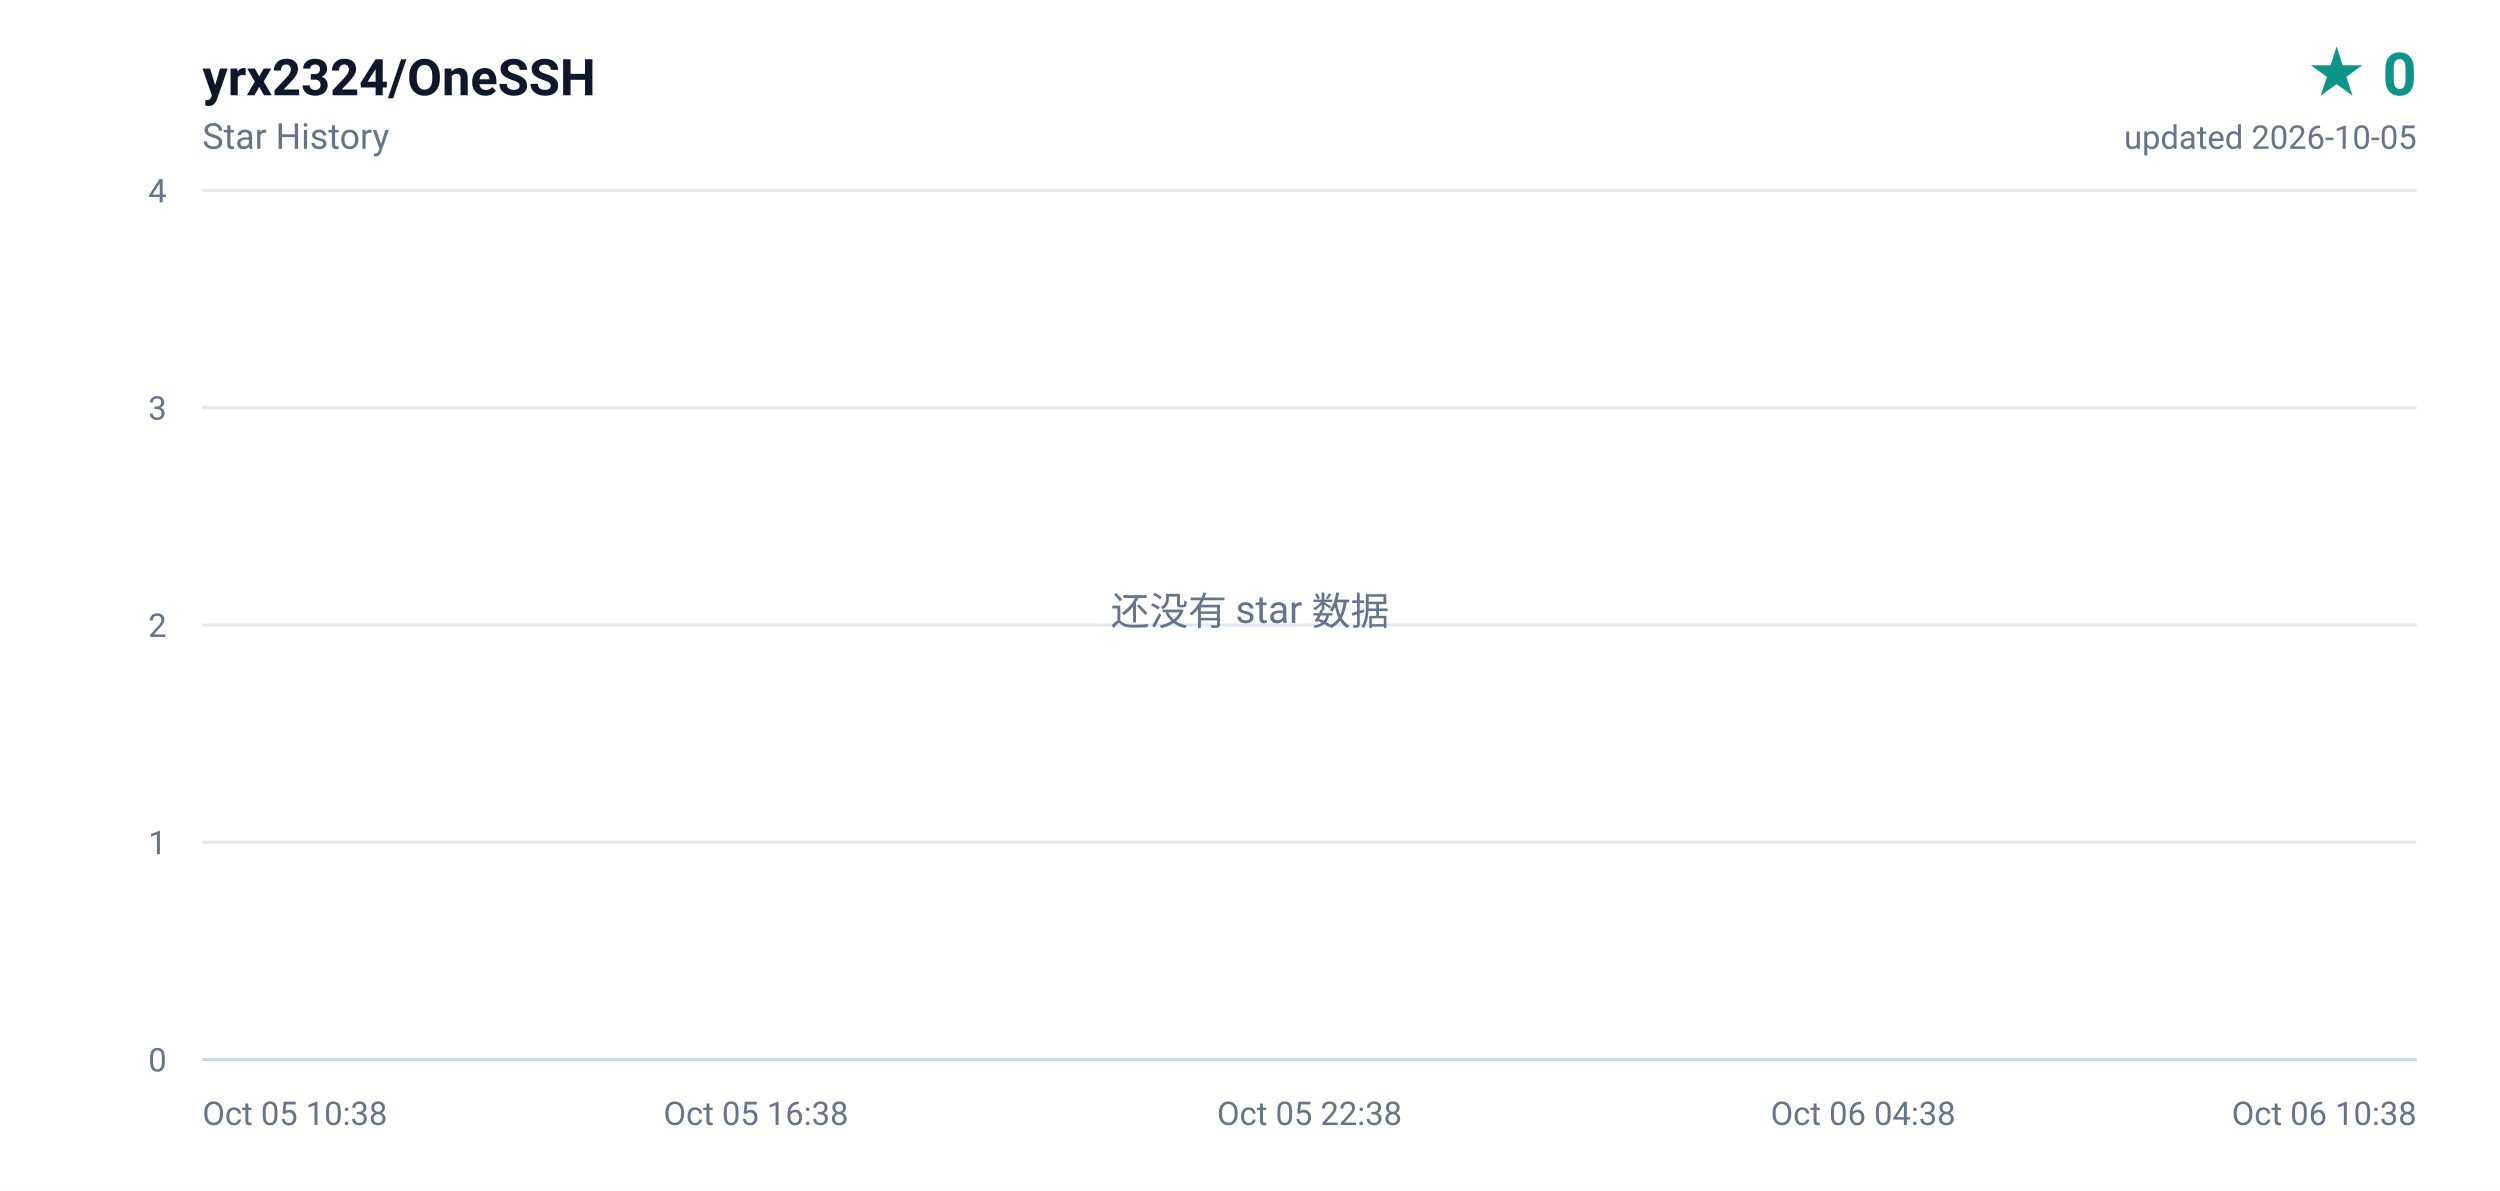
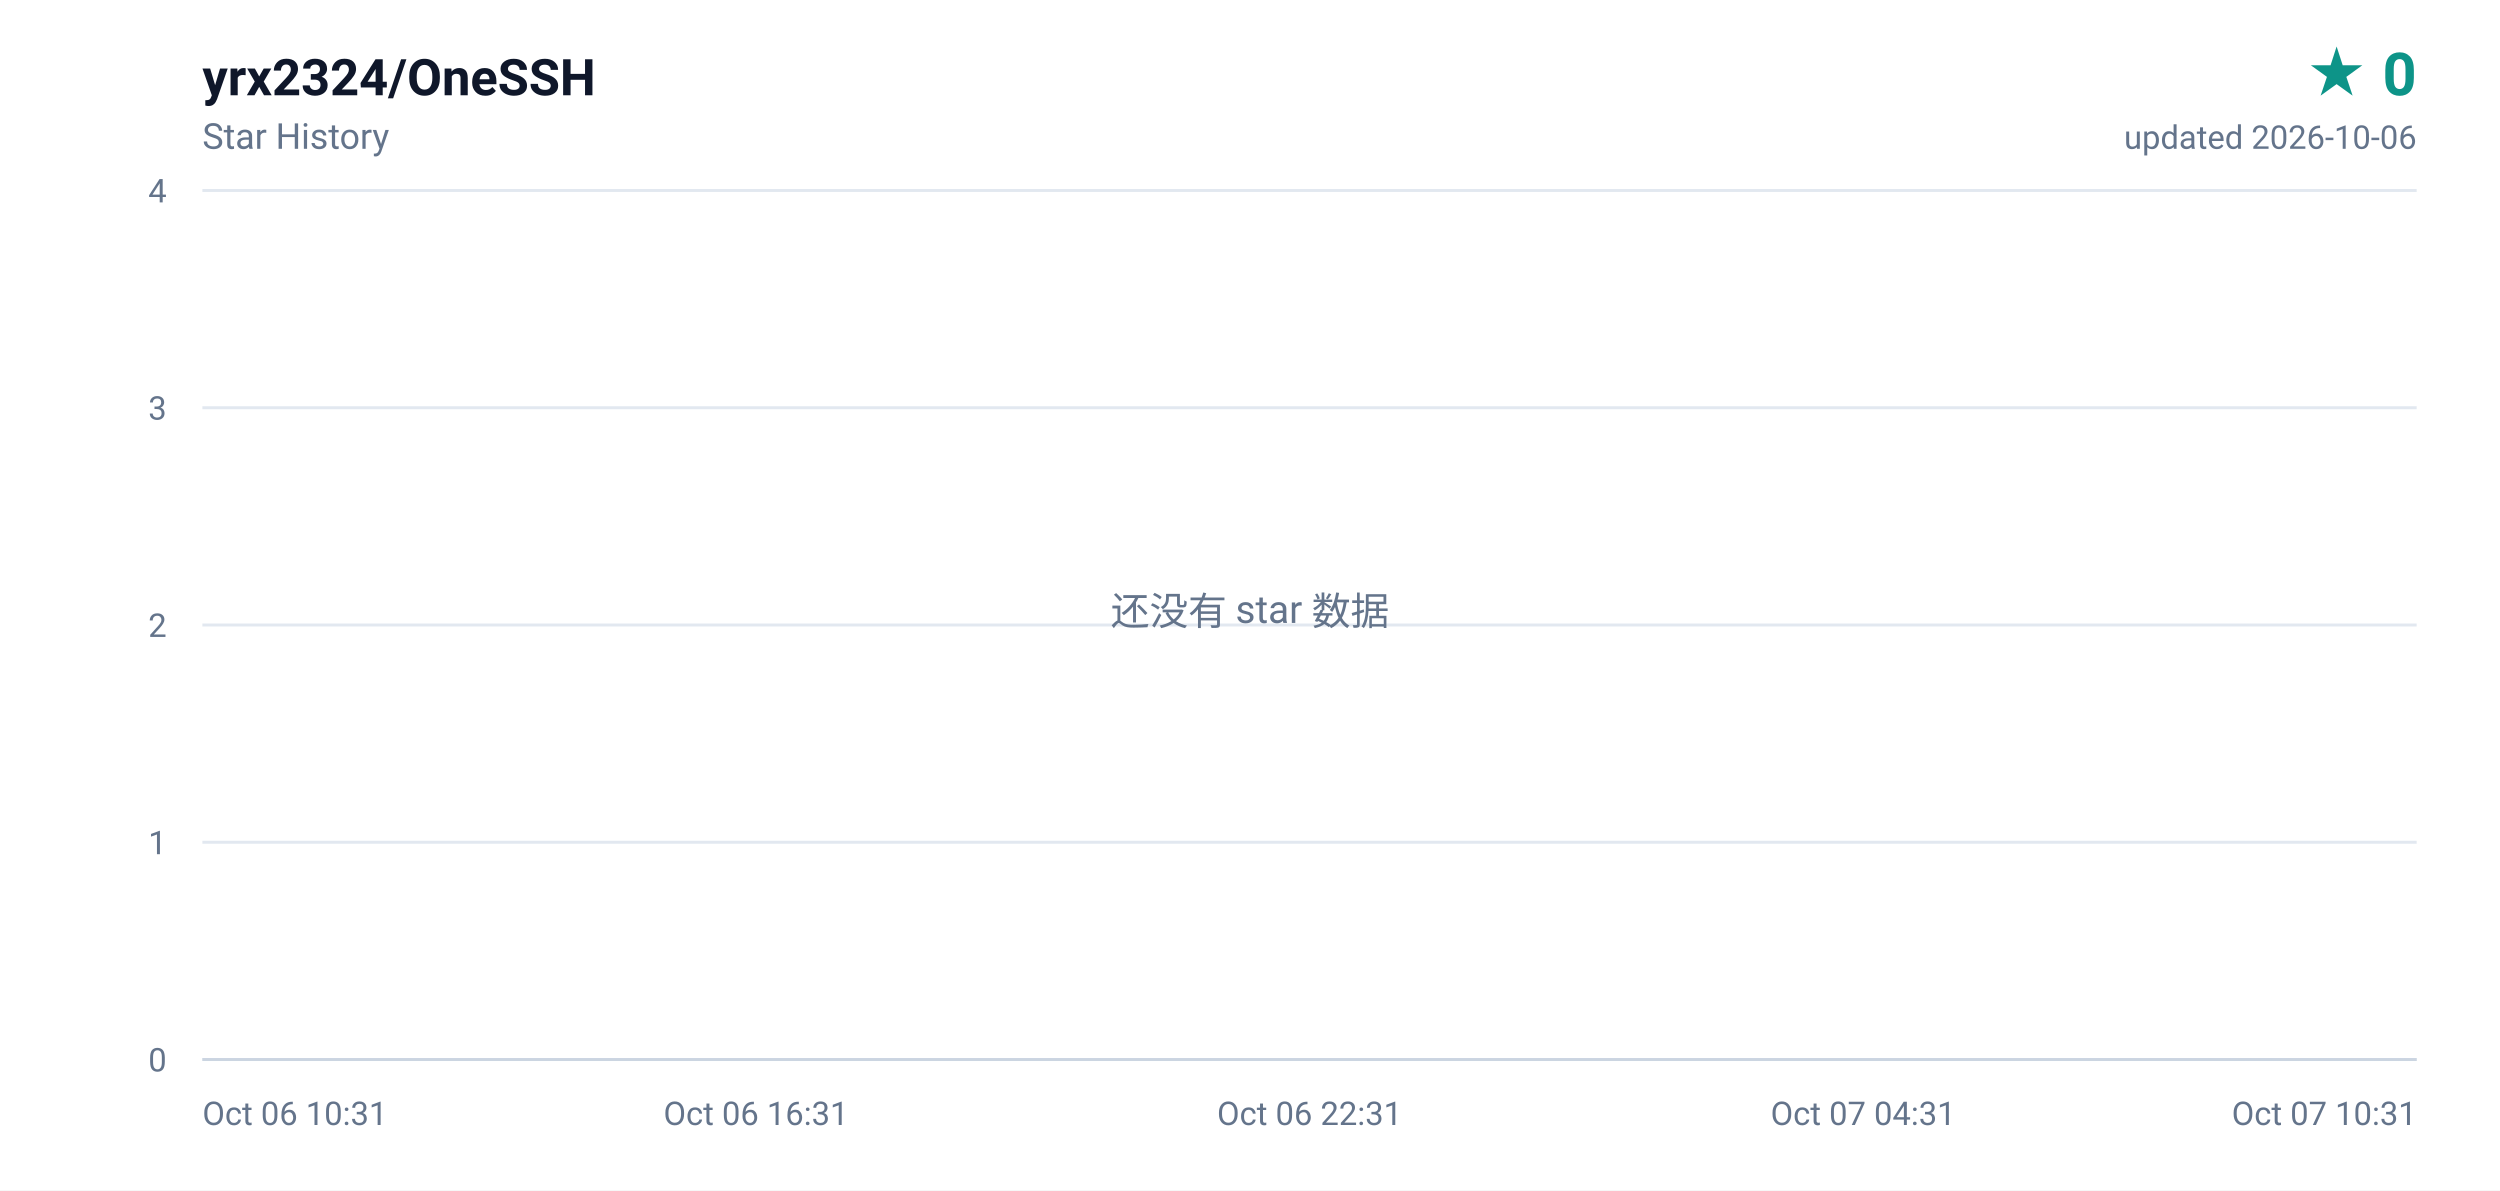
<svg xmlns="http://www.w3.org/2000/svg" width="840" height="400" viewBox="0 0 840 400" role="img" aria-label="yrx2324/OneSSH star history, 0 stars">
  <defs>
    <linearGradient id="area" x1="0" y1="0" x2="0" y2="1">
      <stop offset="0%" stop-color="#0d9488" stop-opacity="0.16" />
      <stop offset="100%" stop-color="#0d9488" stop-opacity="0" />
    </linearGradient>
  </defs>
  <rect width="840" height="400" fill="#ffffff" />
  <g font-family="ui-sans-serif,-apple-system,BlinkMacSystemFont,'Segoe UI',Roboto,'Helvetica Neue',Arial,sans-serif">
    <text x="68" y="32" fill="#0f172a" font-size="17" font-weight="600">yrx2324/OneSSH</text>
    <text x="68" y="50" fill="#64748b" font-size="12">Star History</text>
    <text x="812" y="32" fill="#0d9488" font-size="20" font-weight="700" text-anchor="end">★ 0</text>
-     <text x="812" y="50" fill="#64748b" font-size="11" text-anchor="end">updated 2026-10-05</text>
+     <text x="812" y="50" fill="#64748b" font-size="11" text-anchor="end">updated 2026-10-06</text>
    <line x1="68" y1="356.0" x2="812" y2="356.0" stroke="#e2e8f0" stroke-width="1" />
    <text x="56" y="360.0" fill="#64748b" font-size="11" text-anchor="end">0</text>
    <line x1="68" y1="283.0" x2="812" y2="283.0" stroke="#e2e8f0" stroke-width="1" />
    <text x="56" y="287.0" fill="#64748b" font-size="11" text-anchor="end">1</text>
    <line x1="68" y1="210.0" x2="812" y2="210.0" stroke="#e2e8f0" stroke-width="1" />
    <text x="56" y="214.0" fill="#64748b" font-size="11" text-anchor="end">2</text>
    <line x1="68" y1="137.0" x2="812" y2="137.0" stroke="#e2e8f0" stroke-width="1" />
    <text x="56" y="141.0" fill="#64748b" font-size="11" text-anchor="end">3</text>
    <line x1="68" y1="64.0" x2="812" y2="64.0" stroke="#e2e8f0" stroke-width="1" />
    <text x="56" y="68.0" fill="#64748b" font-size="11" text-anchor="end">4</text>
-     <text x="68.0" y="378.0" fill="#64748b" font-size="11" text-anchor="start">Oct 05 10:38</text>
-     <text x="254.0" y="378.0" fill="#64748b" font-size="11" text-anchor="middle">Oct 05 16:38</text>
-     <text x="440.0" y="378.0" fill="#64748b" font-size="11" text-anchor="middle">Oct 05 22:38</text>
-     <text x="626.0" y="378.0" fill="#64748b" font-size="11" text-anchor="middle">Oct 06 04:38</text>
-     <text x="812.0" y="378.0" fill="#64748b" font-size="11" text-anchor="end">Oct 06 10:38</text>
+     <text x="68.0" y="378.0" fill="#64748b" font-size="11" text-anchor="start">Oct 06 10:31</text>
+     <text x="254.0" y="378.0" fill="#64748b" font-size="11" text-anchor="middle">Oct 06 16:31</text>
+     <text x="440.0" y="378.0" fill="#64748b" font-size="11" text-anchor="middle">Oct 06 22:31</text>
+     <text x="626.0" y="378.0" fill="#64748b" font-size="11" text-anchor="middle">Oct 07 04:31</text>
+     <text x="812.0" y="378.0" fill="#64748b" font-size="11" text-anchor="end">Oct 07 10:31</text>
    <line x1="68" y1="356" x2="812" y2="356" stroke="#cbd5e1" stroke-width="1" />
    <text x="420" y="210" fill="#64748b" font-size="13" text-anchor="middle">还没有 star 数据</text>
  </g>
</svg>
